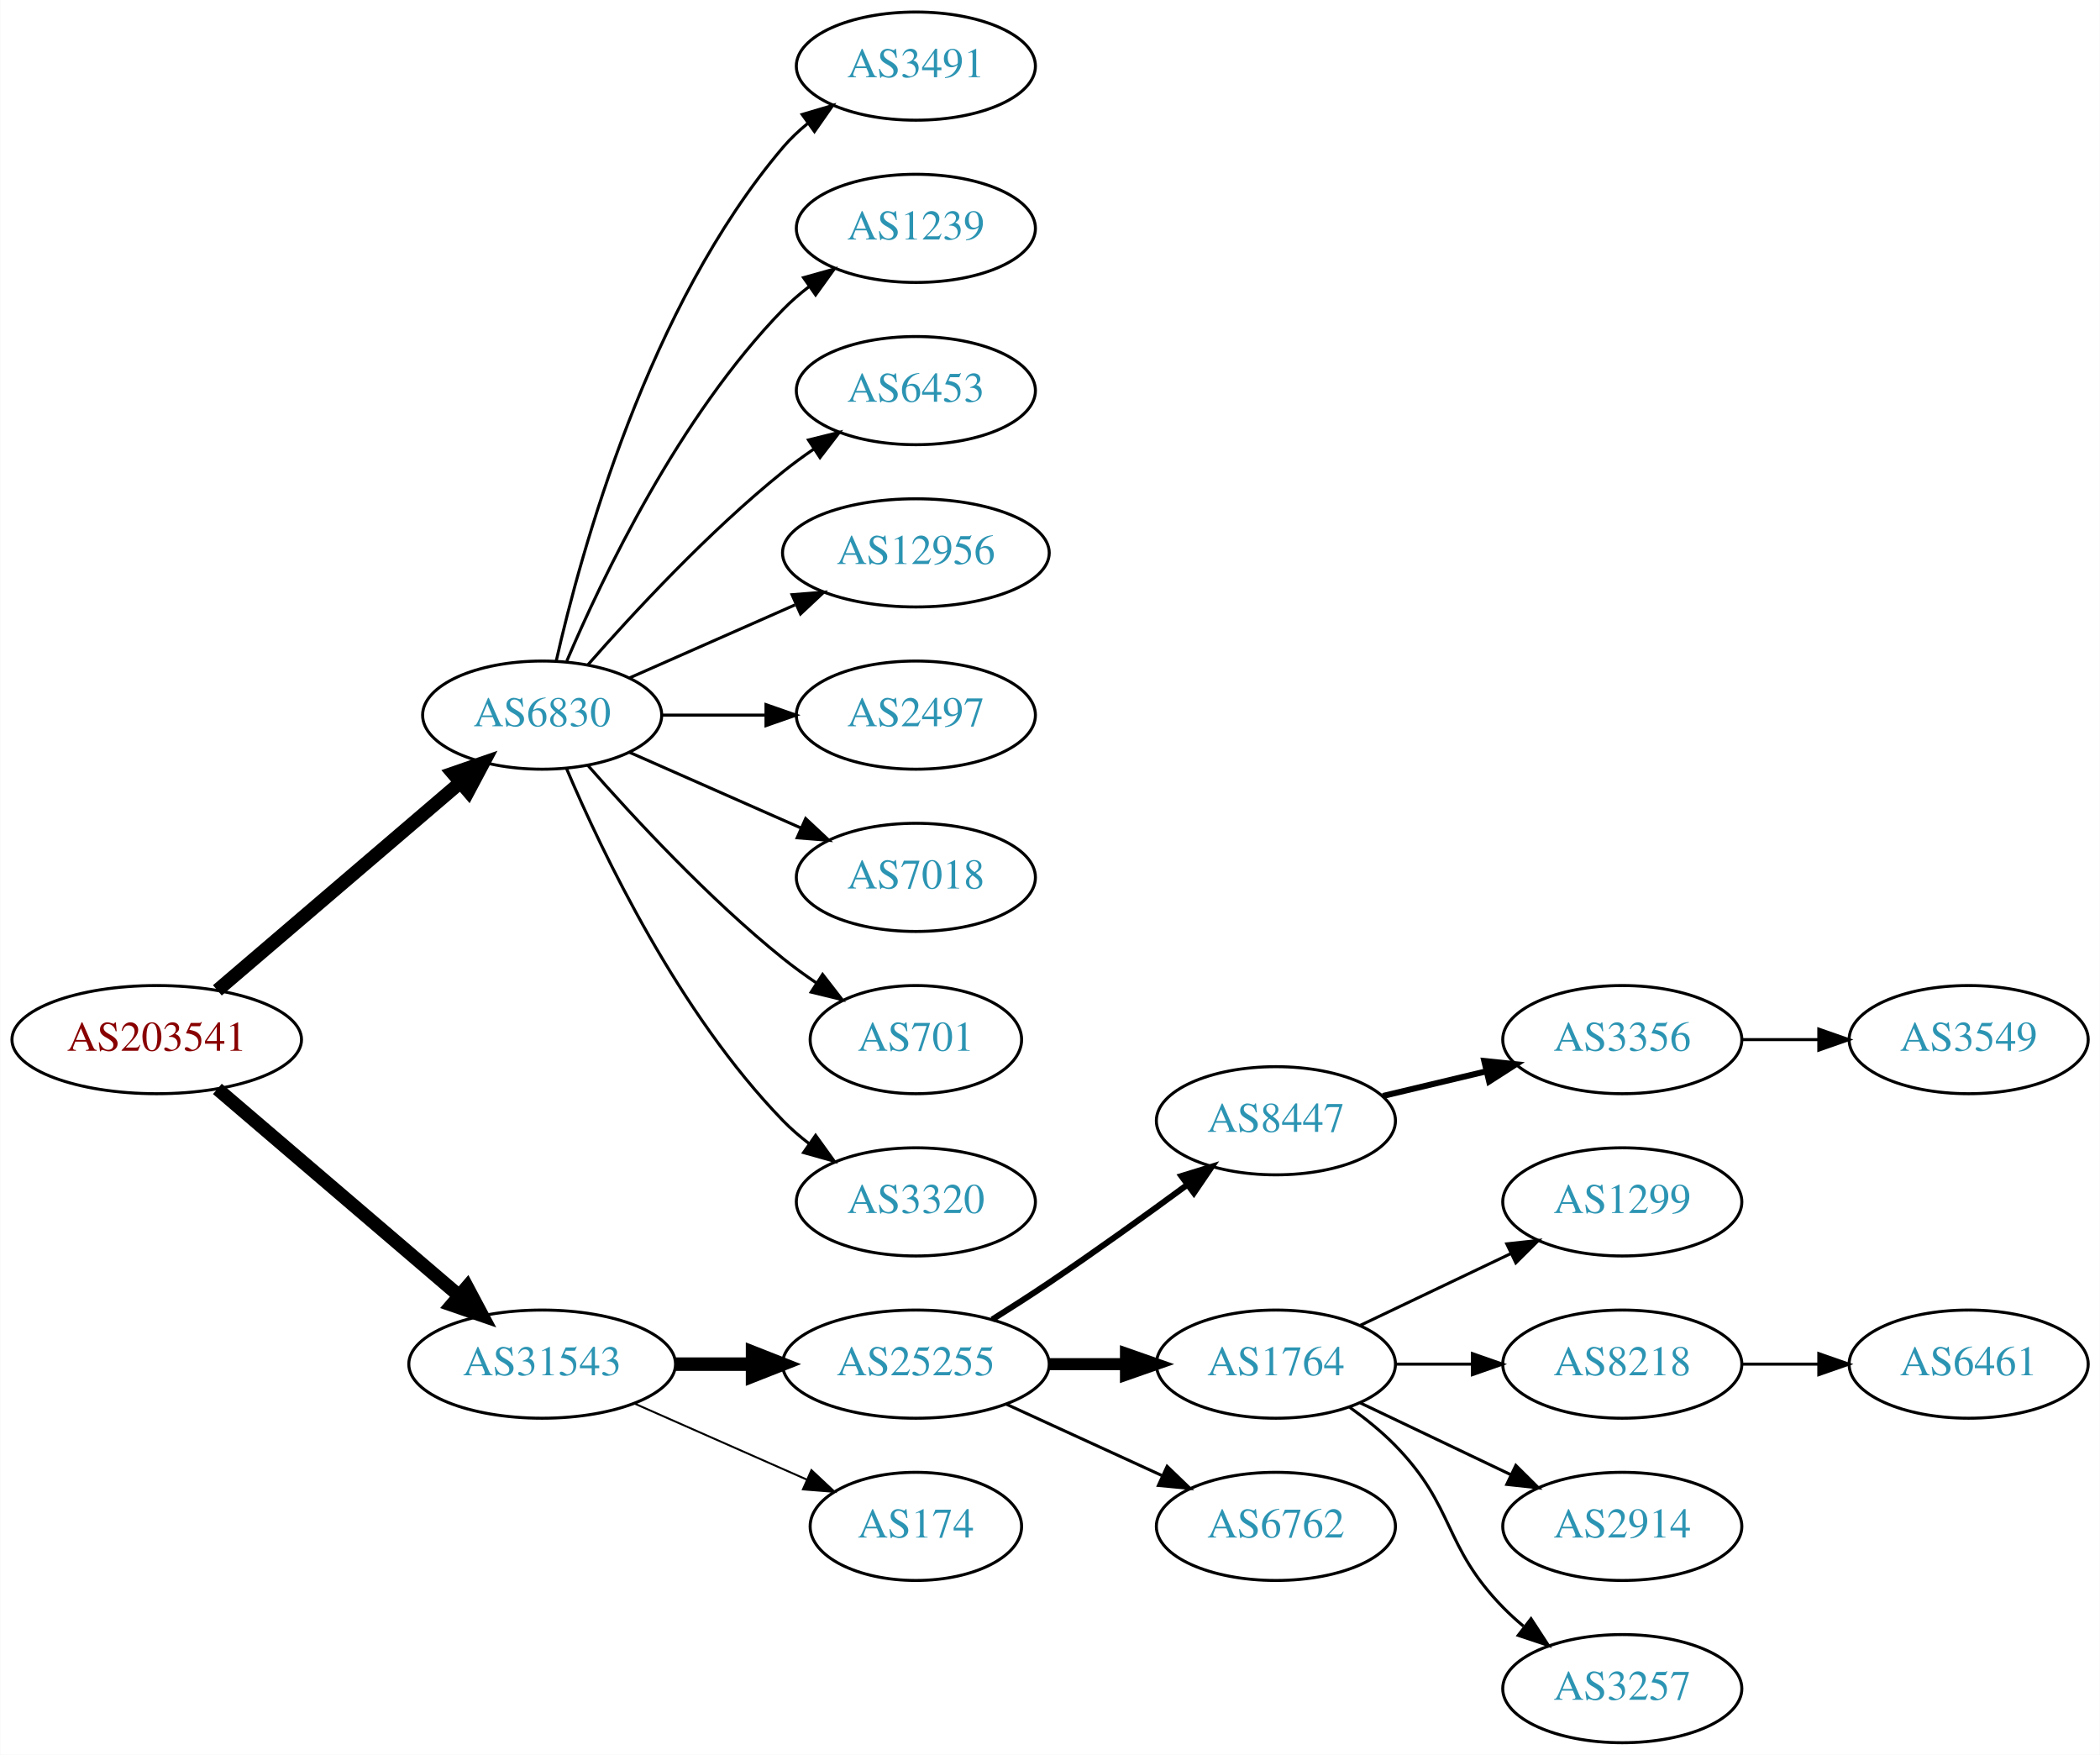
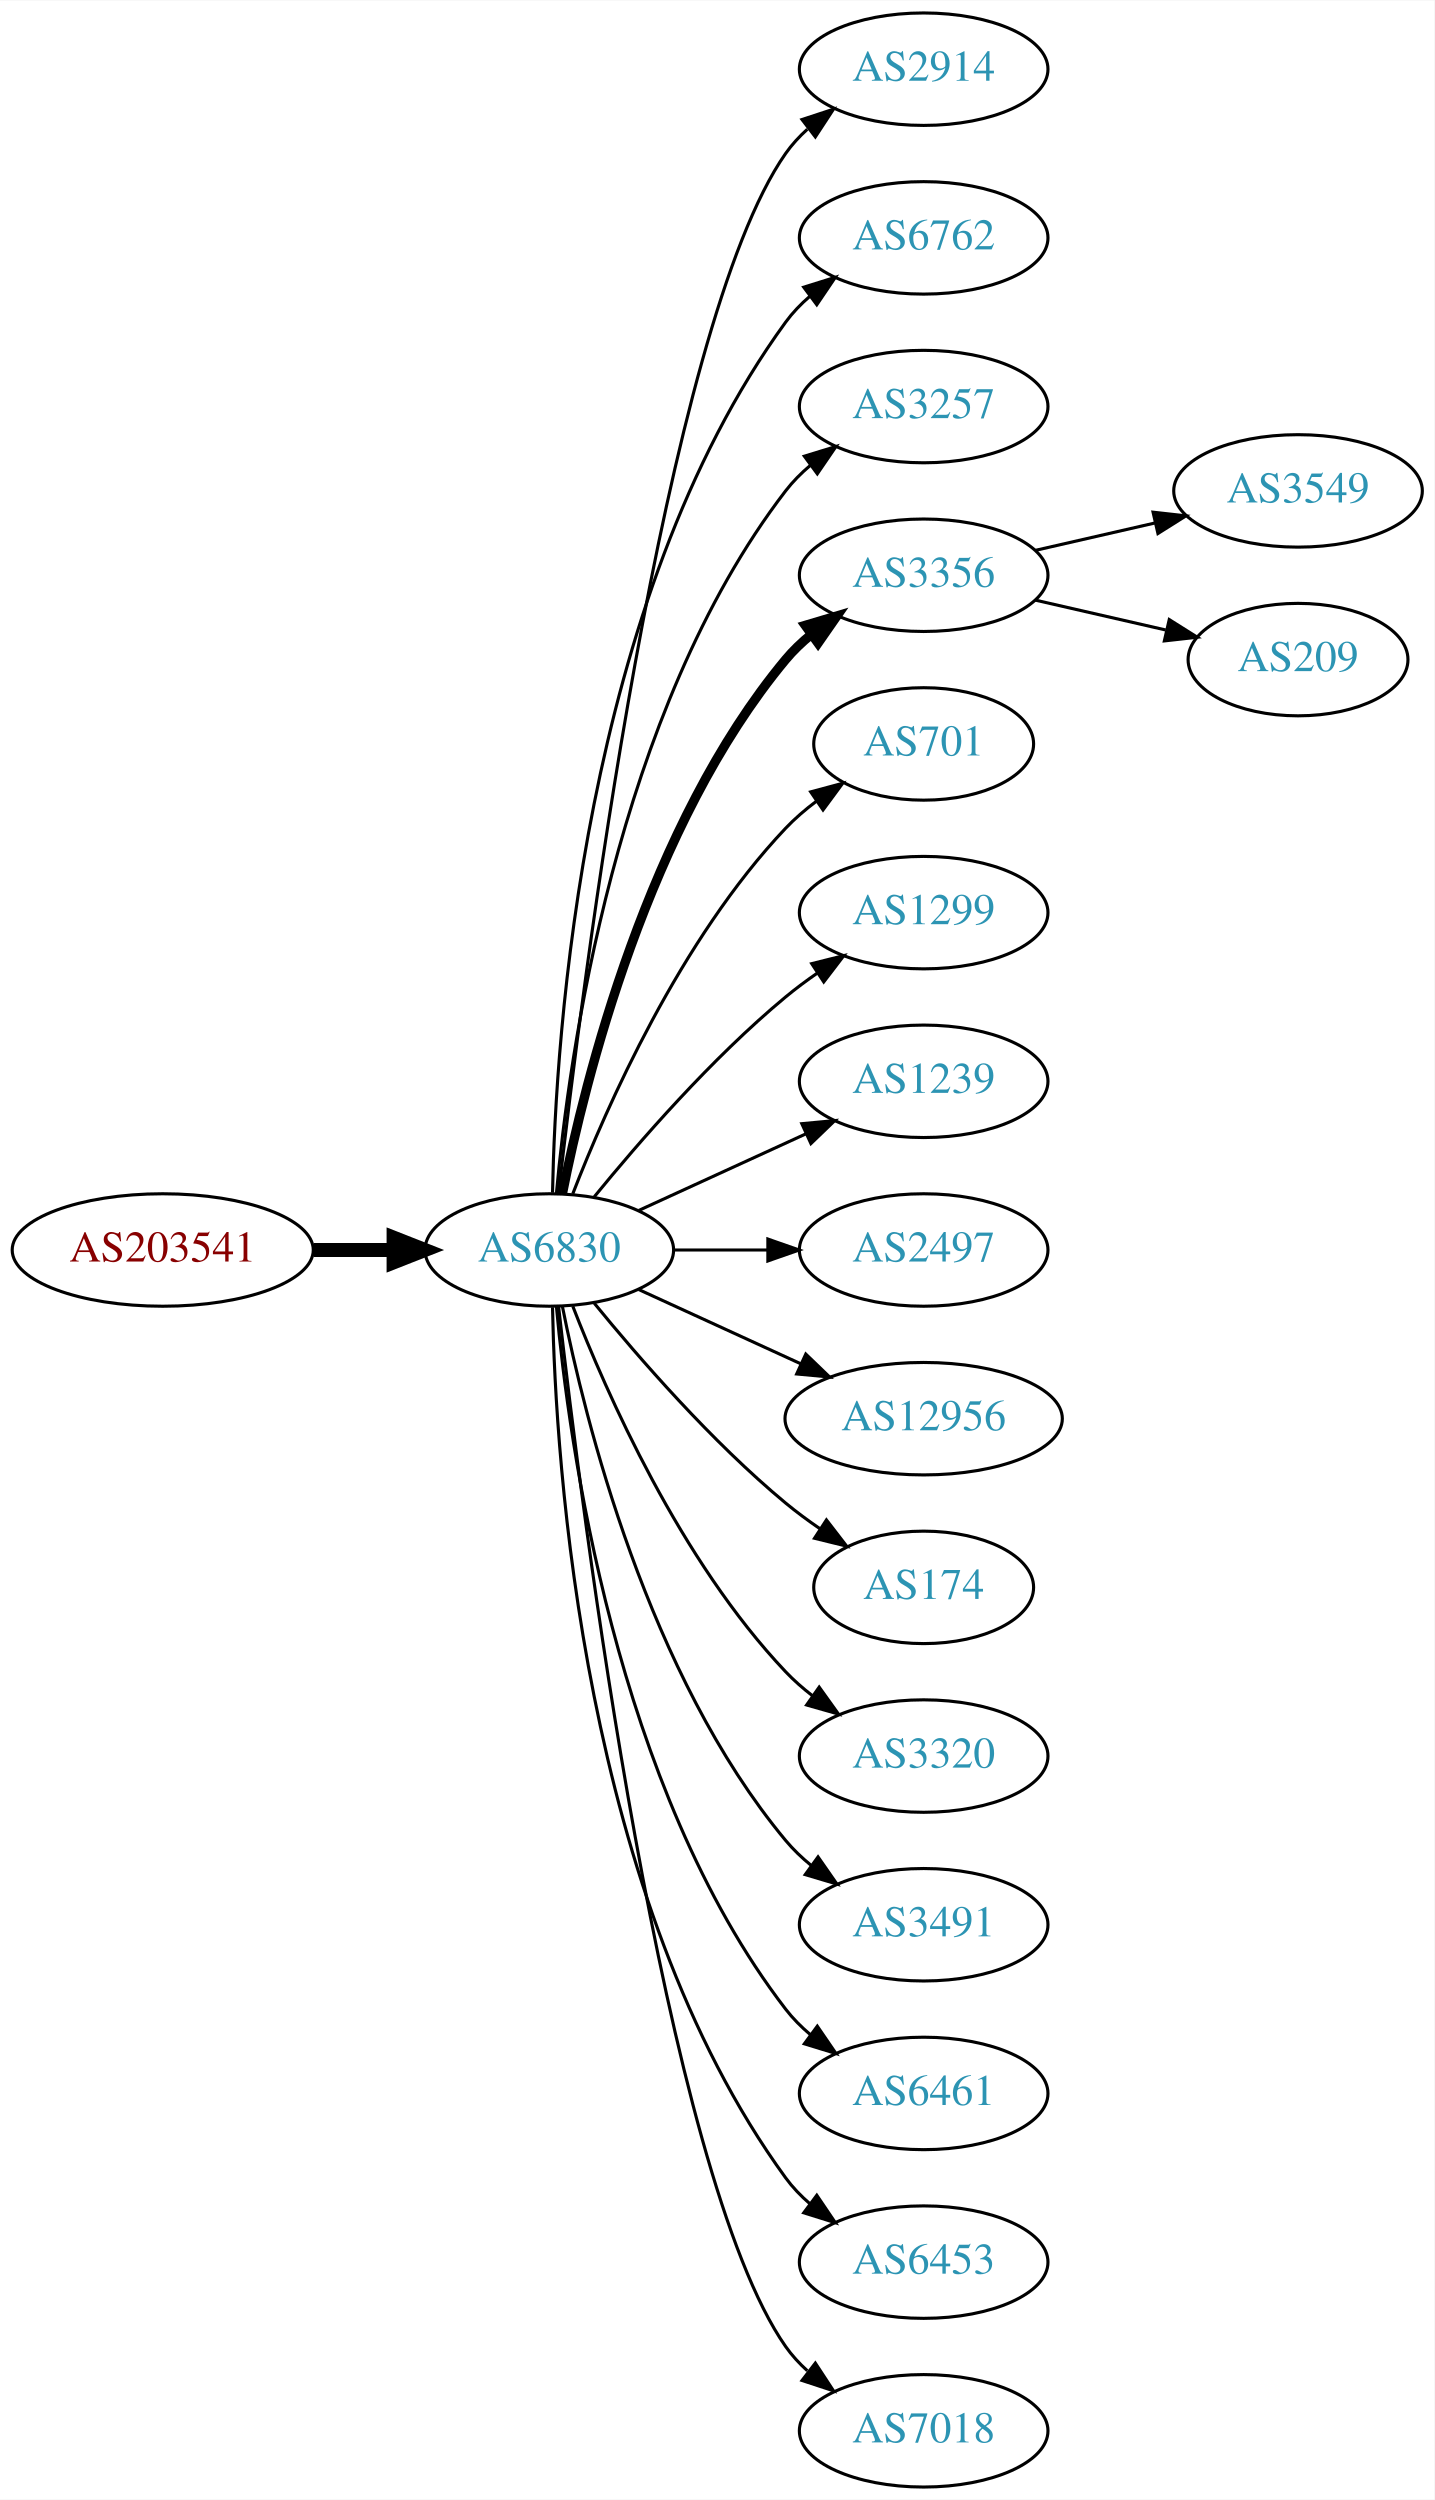
- <svg xmlns="http://www.w3.org/2000/svg" xmlns:xlink="http://www.w3.org/1999/xlink" width="699pt" height="584pt" viewBox="0.00 0.00 698.85 584.00">
-   <g id="graph0" class="graph" transform="scale(1 1) rotate(0) translate(4 580)">
-     <polygon fill="white" stroke="none" points="-4,4 -4,-580 694.855,-580 694.855,4 -4,4" />
+ <svg xmlns="http://www.w3.org/2000/svg" xmlns:xlink="http://www.w3.org/1999/xlink" width="459pt" height="800pt" viewBox="0.00 0.00 459.17 800.00">
+   <g id="graph0" class="graph" transform="scale(1 1) rotate(0) translate(4 796)">
+     <polygon fill="white" stroke="none" points="-4,4 -4,-796 455.17,-796 455.17,4 -4,4" />
    <g id="node1" class="node">
      <g id="a_node1">
        <a xlink:href="/asn/203541" xlink:title="AS203541 ~ Kabelfernsehen Pillersee GmbH [AT]">
-           <ellipse fill="#ffffff" stroke="black" cx="48.096" cy="-234" rx="48.192" ry="18" />
-           <text text-anchor="middle" x="48.096" y="-230.3" font-family="Times,serif" font-size="14.00" fill="#880000">AS203541</text>
+           <ellipse fill="#ffffff" stroke="black" cx="48.096" cy="-396" rx="48.192" ry="18" />
+           <text text-anchor="middle" x="48.096" y="-392.3" font-family="Times,serif" font-size="14.00" fill="#880000">AS203541</text>
        </a>
      </g>
    </g>
    <g id="node2" class="node">
      <g id="a_node2">
        <a xlink:href="/asn/6830" xlink:title="AS6830 ~ LGI-UPC [AT]">
-           <ellipse fill="#ffffff" stroke="black" cx="176.388" cy="-342" rx="39.794" ry="18" />
-           <text text-anchor="middle" x="176.388" y="-338.3" font-family="Times,serif" font-size="14.00" fill="#2c94b3">AS6830</text>
+           <ellipse fill="#ffffff" stroke="black" cx="171.838" cy="-396" rx="39.794" ry="18" />
+           <text text-anchor="middle" x="171.838" y="-392.3" font-family="Times,serif" font-size="14.00" fill="#2c94b3">AS6830</text>
        </a>
      </g>
    </g>
    <g id="edge1" class="edge">
-       <path fill="none" stroke="black" stroke-width="4.5" d="M68.277,-250.403C89.851,-268.852 125.018,-298.926 149.132,-319.547" />
-       <polygon fill="black" stroke="black" stroke-width="4.5" points="146.691,-322.641 156.85,-326.148 151.809,-316.656 146.691,-322.641" />
+       <path fill="none" stroke="black" stroke-width="4.5" d="M96.513,-396C104.867,-396 113.577,-396 121.969,-396" />
+       <polygon fill="black" stroke="black" stroke-width="4.5" points="122.004,-399.938 132.004,-396 122.004,-392.063 122.004,-399.938" />
    </g>
    <g id="node3" class="node">
      <g id="a_node3">
-         <a xlink:href="/asn/31543" xlink:title="AS31543 ~ myNET gmbh [AT]">
-           <ellipse fill="#ffffff" stroke="black" cx="176.388" cy="-126" rx="44.393" ry="18" />
-           <text text-anchor="middle" x="176.388" y="-122.3" font-family="Times,serif" font-size="14.00" fill="#2c94b3">AS31543</text>
+         <a xlink:href="/asn/2914" xlink:title="AS2914 ~ NTT America, Inc. [US]">
+           <ellipse fill="#ffffff" stroke="black" cx="291.681" cy="-774" rx="39.794" ry="18" />
+           <text text-anchor="middle" x="291.681" y="-770.3" font-family="Times,serif" font-size="14.00" fill="#2c94b3">AS2914</text>
        </a>
      </g>
    </g>
    <g id="edge2" class="edge">
-       <path fill="none" stroke="black" stroke-width="4.5" d="M68.277,-217.597C89.727,-199.254 124.614,-169.419 148.715,-148.809" />
-       <polygon fill="black" stroke="black" stroke-width="4.5" points="151.399,-151.695 156.44,-142.203 146.281,-145.71 151.399,-151.695" />
+       <path fill="none" stroke="black" d="M174.808,-414.101C182.036,-477.928 208.714,-691.628 247.484,-747 249.463,-749.825 251.841,-752.416 254.451,-754.779" />
+       <polygon fill="black" stroke="black" points="252.744,-757.881 262.81,-761.188 257.003,-752.326 252.744,-757.881" />
    </g>
    <g id="node4" class="node">
      <g id="a_node4">
-         <a xlink:href="/asn/3491" xlink:title="AS3491 ~ PCCW Global, Inc. [US]">
-           <ellipse fill="#ffffff" stroke="black" cx="300.78" cy="-558" rx="39.794" ry="18" />
-           <text text-anchor="middle" x="300.78" y="-554.3" font-family="Times,serif" font-size="14.00" fill="#2c94b3">AS3491</text>
+         <a xlink:href="/asn/6762" xlink:title="AS6762 ~ TELECOM ITALIA SPARKLE S.p.A. [IT]">
+           <ellipse fill="#ffffff" stroke="black" cx="291.681" cy="-720" rx="39.794" ry="18" />
+           <text text-anchor="middle" x="291.681" y="-716.3" font-family="Times,serif" font-size="14.00" fill="#2c94b3">AS6762</text>
        </a>
      </g>
    </g>
    <g id="edge3" class="edge">
-       <path fill="none" stroke="black" d="M181.081,-360.075C189.221,-396.148 211.654,-478.14 256.584,-531 259.018,-533.864 261.834,-536.521 264.839,-538.961" />
-       <polygon fill="black" stroke="black" points="262.938,-541.905 273.099,-544.906 267.028,-536.224 262.938,-541.905" />
+       <path fill="none" stroke="black" d="M172.87,-414.337C173.843,-464.079 182.562,-603.806 247.484,-693 249.696,-696.039 252.364,-698.813 255.276,-701.326" />
+       <polygon fill="black" stroke="black" points="253.294,-704.214 263.407,-707.373 257.471,-698.597 253.294,-704.214" />
    </g>
    <g id="node5" class="node">
      <g id="a_node5">
-         <a xlink:href="/asn/1239" xlink:title="AS1239 ~ Sprint [US]">
-           <ellipse fill="#ffffff" stroke="black" cx="300.78" cy="-504" rx="39.794" ry="18" />
-           <text text-anchor="middle" x="300.78" y="-500.3" font-family="Times,serif" font-size="14.00" fill="#2c94b3">AS1239</text>
+         <a xlink:href="/asn/3257" xlink:title="AS3257 ~ GTT [DE]">
+           <ellipse fill="#ffffff" stroke="black" cx="291.681" cy="-666" rx="39.794" ry="18" />
+           <text text-anchor="middle" x="291.681" y="-662.3" font-family="Times,serif" font-size="14.00" fill="#2c94b3">AS3257</text>
        </a>
      </g>
    </g>
    <g id="edge4" class="edge">
-       <path fill="none" stroke="black" d="M184.578,-359.975C196.345,-387.682 221.919,-441.348 256.584,-477 259.204,-479.695 262.144,-482.239 265.227,-484.608" />
-       <polygon fill="black" stroke="black" points="263.394,-487.597 273.596,-490.455 267.403,-481.859 263.394,-487.597" />
+       <path fill="none" stroke="black" d="M174.122,-414.117C178.02,-457.332 193.037,-568.131 247.484,-639 249.774,-641.981 252.494,-644.716 255.439,-647.205" />
+       <polygon fill="black" stroke="black" points="253.485,-650.113 263.615,-653.218 257.633,-644.473 253.485,-650.113" />
    </g>
    <g id="node6" class="node">
      <g id="a_node6">
-         <a xlink:href="/asn/6453" xlink:title="AS6453 ~ TATA COMMUNICATIONS (AMERICA) INC [US]">
-           <ellipse fill="#ffffff" stroke="black" cx="300.78" cy="-450" rx="39.794" ry="18" />
-           <text text-anchor="middle" x="300.78" y="-446.3" font-family="Times,serif" font-size="14.00" fill="#2c94b3">AS6453</text>
+         <a xlink:href="/asn/3356" xlink:title="AS3356 ~ Level 3 Parent, LLC [US]">
+           <ellipse fill="#ffffff" stroke="black" cx="291.681" cy="-612" rx="39.794" ry="18" />
+           <text text-anchor="middle" x="291.681" y="-608.3" font-family="Times,serif" font-size="14.00" fill="#2c94b3">AS3356</text>
        </a>
      </g>
    </g>
    <g id="edge5" class="edge">
-       <path fill="none" stroke="black" d="M191.54,-358.663C206.641,-375.894 231.762,-403.024 256.584,-423 259.839,-425.62 263.364,-428.192 266.949,-430.646" />
-       <polygon fill="black" stroke="black" points="265.036,-433.577 275.321,-436.121 268.867,-427.719 265.036,-433.577" />
+       <path fill="none" stroke="black" stroke-width="3" d="M176.037,-414.073C183.2,-450.141 203.474,-532.125 247.484,-585 249.889,-587.889 252.686,-590.563 255.678,-593.013" />
+       <polygon fill="black" stroke="black" stroke-width="3" points="253.766,-595.95 263.921,-598.973 257.868,-590.277 253.766,-595.95" />
    </g>
    <g id="node7" class="node">
      <g id="a_node7">
-         <a xlink:href="/asn/12956" xlink:title="AS12956 ~ TELXIUS [ES]">
-           <ellipse fill="#ffffff" stroke="black" cx="300.78" cy="-396" rx="44.393" ry="18" />
-           <text text-anchor="middle" x="300.78" y="-392.3" font-family="Times,serif" font-size="14.00" fill="#2c94b3">AS12956</text>
+         <a xlink:href="/asn/701" xlink:title="AS701 ~ UUNET [US]">
+           <ellipse fill="#ffffff" stroke="black" cx="291.681" cy="-558" rx="35.194" ry="18" />
+           <text text-anchor="middle" x="291.681" y="-554.3" font-family="Times,serif" font-size="14.00" fill="#2c94b3">AS701</text>
        </a>
      </g>
    </g>
    <g id="edge6" class="edge">
-       <path fill="none" stroke="black" d="M205.467,-354.389C221.783,-361.587 242.593,-370.769 260.513,-378.675" />
-       <polygon fill="black" stroke="black" points="259.562,-382.081 270.124,-382.916 262.388,-375.677 259.562,-382.081" />
+       <path fill="none" stroke="black" d="M179.361,-413.994C190.112,-441.728 213.769,-495.429 247.484,-531 250.427,-534.105 253.801,-537.001 257.336,-539.655" />
+       <polygon fill="black" stroke="black" points="255.522,-542.654 265.755,-545.397 259.466,-536.871 255.522,-542.654" />
    </g>
    <g id="node8" class="node">
      <g id="a_node8">
-         <a xlink:href="/asn/2497" xlink:title="AS2497 ~ Internet Initiative Japan Inc. [JP]">
-           <ellipse fill="#ffffff" stroke="black" cx="300.78" cy="-342" rx="39.794" ry="18" />
-           <text text-anchor="middle" x="300.78" y="-338.3" font-family="Times,serif" font-size="14.00" fill="#2c94b3">AS2497</text>
+         <a xlink:href="/asn/1299" xlink:title="AS1299 ~ Telia Carrier [EU]">
+           <ellipse fill="#ffffff" stroke="black" cx="291.681" cy="-504" rx="39.794" ry="18" />
+           <text text-anchor="middle" x="291.681" y="-500.3" font-family="Times,serif" font-size="14.00" fill="#2c94b3">AS1299</text>
        </a>
      </g>
    </g>
    <g id="edge7" class="edge">
-       <path fill="none" stroke="black" d="M216.113,-342C227.052,-342 239.102,-342 250.568,-342" />
-       <polygon fill="black" stroke="black" points="250.886,-345.5 260.886,-342 250.886,-338.5 250.886,-345.5" />
+       <path fill="none" stroke="black" d="M186.257,-413.065C200.372,-430.375 223.786,-457.345 247.484,-477 250.701,-479.668 254.201,-482.27 257.772,-484.741" />
+       <polygon fill="black" stroke="black" points="255.85,-487.666 266.128,-490.236 259.695,-481.817 255.85,-487.666" />
    </g>
    <g id="node9" class="node">
      <g id="a_node9">
-         <a xlink:href="/asn/7018" xlink:title="AS7018 ~ AT&amp;T Services, Inc. [US]">
-           <ellipse fill="#ffffff" stroke="black" cx="300.78" cy="-288" rx="39.794" ry="18" />
-           <text text-anchor="middle" x="300.78" y="-284.3" font-family="Times,serif" font-size="14.00" fill="#2c94b3">AS7018</text>
+         <a xlink:href="/asn/1239" xlink:title="AS1239 ~ Sprint [US]">
+           <ellipse fill="#ffffff" stroke="black" cx="291.681" cy="-450" rx="39.794" ry="18" />
+           <text text-anchor="middle" x="291.681" y="-446.3" font-family="Times,serif" font-size="14.00" fill="#2c94b3">AS1239</text>
        </a>
      </g>
    </g>
    <g id="edge8" class="edge">
-       <path fill="none" stroke="black" d="M205.467,-329.611C222.415,-322.134 244.212,-312.517 262.581,-304.412" />
-       <polygon fill="black" stroke="black" points="264.095,-307.57 271.831,-300.331 261.269,-301.166 264.095,-307.57" />
+       <path fill="none" stroke="black" d="M200.467,-408.661C216.424,-415.973 236.694,-425.261 253.977,-433.181" />
+       <polygon fill="black" stroke="black" points="252.676,-436.435 263.225,-437.419 255.592,-430.071 252.676,-436.435" />
    </g>
    <g id="node10" class="node">
      <g id="a_node10">
-         <a xlink:href="/asn/701" xlink:title="AS701 ~ UUNET [US]">
-           <ellipse fill="#ffffff" stroke="black" cx="300.78" cy="-234" rx="35.194" ry="18" />
-           <text text-anchor="middle" x="300.78" y="-230.3" font-family="Times,serif" font-size="14.00" fill="#2c94b3">AS701</text>
+         <a xlink:href="/asn/2497" xlink:title="AS2497 ~ Internet Initiative Japan Inc. [JP]">
+           <ellipse fill="#ffffff" stroke="black" cx="291.681" cy="-396" rx="39.794" ry="18" />
+           <text text-anchor="middle" x="291.681" y="-392.3" font-family="Times,serif" font-size="14.00" fill="#2c94b3">AS2497</text>
        </a>
      </g>
    </g>
    <g id="edge9" class="edge">
-       <path fill="none" stroke="black" d="M191.54,-325.337C206.641,-308.106 231.762,-280.976 256.584,-261 260.089,-258.179 263.907,-255.413 267.775,-252.792" />
-       <polygon fill="black" stroke="black" points="269.732,-255.694 276.22,-247.318 265.925,-249.82 269.732,-255.694" />
+       <path fill="none" stroke="black" d="M211.751,-396C221.304,-396 231.654,-396 241.616,-396" />
+       <polygon fill="black" stroke="black" points="241.809,-399.5 251.809,-396 241.809,-392.5 241.809,-399.5" />
    </g>
    <g id="node11" class="node">
      <g id="a_node11">
-         <a xlink:href="/asn/3320" xlink:title="AS3320 ~ DTAG [DE]">
-           <ellipse fill="#ffffff" stroke="black" cx="300.78" cy="-180" rx="39.794" ry="18" />
-           <text text-anchor="middle" x="300.78" y="-176.3" font-family="Times,serif" font-size="14.00" fill="#2c94b3">AS3320</text>
+         <a xlink:href="/asn/12956" xlink:title="AS12956 ~ TELXIUS [ES]">
+           <ellipse fill="#ffffff" stroke="black" cx="291.681" cy="-342" rx="44.393" ry="18" />
+           <text text-anchor="middle" x="291.681" y="-338.3" font-family="Times,serif" font-size="14.00" fill="#2c94b3">AS12956</text>
        </a>
      </g>
    </g>
    <g id="edge10" class="edge">
-       <path fill="none" stroke="black" d="M184.578,-324.025C196.345,-296.318 221.919,-242.652 256.584,-207 259.204,-204.305 262.144,-201.761 265.227,-199.392" />
-       <polygon fill="black" stroke="black" points="267.403,-202.141 273.596,-193.545 263.394,-196.403 267.403,-202.141" />
+       <path fill="none" stroke="black" d="M200.467,-383.339C215.965,-376.238 235.531,-367.272 252.478,-359.506" />
+       <polygon fill="black" stroke="black" points="253.948,-362.683 261.58,-355.335 251.031,-356.319 253.948,-362.683" />
    </g>
    <g id="node12" class="node">
      <g id="a_node12">
-         <a xlink:href="/asn/25255" xlink:title="AS25255 ~ ==&gt; TELE2 AUSTRIA &lt;== [AT]">
-           <ellipse fill="#ffffff" stroke="black" cx="300.78" cy="-126" rx="44.393" ry="18" />
-           <text text-anchor="middle" x="300.78" y="-122.3" font-family="Times,serif" font-size="14.00" fill="#2c94b3">AS25255</text>
+         <a xlink:href="/asn/174" xlink:title="AS174 ~ Cogent Communications [US]">
+           <ellipse fill="#ffffff" stroke="black" cx="291.681" cy="-288" rx="35.194" ry="18" />
+           <text text-anchor="middle" x="291.681" y="-284.3" font-family="Times,serif" font-size="14.00" fill="#2c94b3">AS174</text>
        </a>
      </g>
    </g>
    <g id="edge11" class="edge">
-       <path fill="none" stroke="black" stroke-width="4.5" d="M220.883,-126C229.089,-126 237.761,-126 246.233,-126" />
-       <polygon fill="black" stroke="black" stroke-width="4.5" points="246.424,-129.938 256.424,-126 246.424,-122.063 246.424,-129.938" />
+       <path fill="none" stroke="black" d="M186.257,-378.935C200.372,-361.625 223.786,-334.655 247.484,-315 250.948,-312.128 254.74,-309.331 258.595,-306.692" />
+       <polygon fill="black" stroke="black" points="260.556,-309.592 267.027,-301.203 256.737,-303.725 260.556,-309.592" />
    </g>
    <g id="node13" class="node">
      <g id="a_node13">
-         <a xlink:href="/asn/174" xlink:title="AS174 ~ Cogent Communications [US]">
-           <ellipse fill="#ffffff" stroke="black" cx="300.78" cy="-72" rx="35.194" ry="18" />
-           <text text-anchor="middle" x="300.78" y="-68.3" font-family="Times,serif" font-size="14.00" fill="#2c94b3">AS174</text>
+         <a xlink:href="/asn/3320" xlink:title="AS3320 ~ DTAG [DE]">
+           <ellipse fill="#ffffff" stroke="black" cx="291.681" cy="-234" rx="39.794" ry="18" />
+           <text text-anchor="middle" x="291.681" y="-230.3" font-family="Times,serif" font-size="14.00" fill="#2c94b3">AS3320</text>
        </a>
      </g>
    </g>
    <g id="edge12" class="edge">
-       <path fill="none" stroke="black" stroke-width="0.643" d="M207.015,-112.928C224.286,-105.308 246.177,-95.65 264.355,-87.629" />
-       <polygon fill="black" stroke="black" stroke-width="0.643" points="266.012,-90.724 273.749,-83.485 263.187,-84.32 266.012,-90.724" />
+       <path fill="none" stroke="black" d="M179.361,-378.006C190.112,-350.272 213.769,-296.571 247.484,-261 250.07,-258.272 252.988,-255.706 256.056,-253.323" />
+       <polygon fill="black" stroke="black" points="258.234,-256.07 264.404,-247.457 254.21,-250.342 258.234,-256.07" />
    </g>
    <g id="node14" class="node">
      <g id="a_node14">
-         <a xlink:href="/asn/8447" xlink:title="AS8447 ~ A1 Telekom Austria AG [AT]">
-           <ellipse fill="#ffffff" stroke="black" cx="420.622" cy="-207" rx="39.794" ry="18" />
-           <text text-anchor="middle" x="420.622" y="-203.3" font-family="Times,serif" font-size="14.00" fill="#2c94b3">AS8447</text>
+         <a xlink:href="/asn/3491" xlink:title="AS3491 ~ PCCW Global, Inc. [US]">
+           <ellipse fill="#ffffff" stroke="black" cx="291.681" cy="-180" rx="39.794" ry="18" />
+           <text text-anchor="middle" x="291.681" y="-176.3" font-family="Times,serif" font-size="14.00" fill="#2c94b3">AS3491</text>
        </a>
      </g>
    </g>
    <g id="edge13" class="edge">
-       <path fill="none" stroke="black" stroke-width="2" d="M326.182,-140.852C332.366,-144.725 338.96,-148.951 344.976,-153 360.469,-163.429 377.359,-175.579 391.147,-185.709" />
-       <polygon fill="black" stroke="black" stroke-width="2" points="389.168,-188.599 399.292,-191.723 393.326,-182.967 389.168,-188.599" />
+       <path fill="none" stroke="black" d="M176.037,-377.927C183.2,-341.859 203.474,-259.875 247.484,-207 249.889,-204.111 252.686,-201.437 255.678,-198.987" />
+       <polygon fill="black" stroke="black" points="257.868,-201.723 263.921,-193.027 253.766,-196.05 257.868,-201.723" />
    </g>
    <g id="node15" class="node">
      <g id="a_node15">
-         <a xlink:href="/asn/1764" xlink:title="AS1764 ~ NEXTLAYER-AS [AT]">
-           <ellipse fill="#ffffff" stroke="black" cx="420.622" cy="-126" rx="39.794" ry="18" />
-           <text text-anchor="middle" x="420.622" y="-122.3" font-family="Times,serif" font-size="14.00" fill="#2c94b3">AS1764</text>
+         <a xlink:href="/asn/6461" xlink:title="AS6461 ~ Zayo Bandwidth [US]">
+           <ellipse fill="#ffffff" stroke="black" cx="291.681" cy="-126" rx="39.794" ry="18" />
+           <text text-anchor="middle" x="291.681" y="-122.3" font-family="Times,serif" font-size="14.00" fill="#2c94b3">AS6461</text>
        </a>
      </g>
    </g>
    <g id="edge14" class="edge">
-       <path fill="none" stroke="black" stroke-width="4" d="M344.991,-126C353.303,-126 362.066,-126 370.548,-126" />
-       <polygon fill="black" stroke="black" stroke-width="4" points="370.707,-129.5 380.707,-126 370.707,-122.5 370.707,-129.5" />
+       <path fill="none" stroke="black" d="M174.122,-377.883C178.02,-334.668 193.037,-223.869 247.484,-153 249.774,-150.019 252.494,-147.284 255.439,-144.795" />
+       <polygon fill="black" stroke="black" points="257.633,-147.527 263.615,-138.782 253.485,-141.887 257.633,-147.527" />
    </g>
    <g id="node16" class="node">
      <g id="a_node16">
-         <a xlink:href="/asn/6762" xlink:title="AS6762 ~ TELECOM ITALIA SPARKLE S.p.A. [IT]">
-           <ellipse fill="#ffffff" stroke="black" cx="420.622" cy="-72" rx="39.794" ry="18" />
-           <text text-anchor="middle" x="420.622" y="-68.3" font-family="Times,serif" font-size="14.00" fill="#2c94b3">AS6762</text>
+         <a xlink:href="/asn/6453" xlink:title="AS6453 ~ TATA COMMUNICATIONS (AMERICA) INC [US]">
+           <ellipse fill="#ffffff" stroke="black" cx="291.681" cy="-72" rx="39.794" ry="18" />
+           <text text-anchor="middle" x="291.681" y="-68.3" font-family="Times,serif" font-size="14.00" fill="#2c94b3">AS6453</text>
        </a>
      </g>
    </g>
    <g id="edge15" class="edge">
-       <path fill="none" stroke="black" d="M330.909,-112.652C346.521,-105.498 365.918,-96.609 382.59,-88.969" />
-       <polygon fill="black" stroke="black" points="384.409,-91.986 392.042,-84.638 381.493,-85.622 384.409,-91.986" />
+       <path fill="none" stroke="black" d="M172.87,-377.663C173.843,-327.921 182.562,-188.194 247.484,-99 249.696,-95.961 252.364,-93.187 255.276,-90.674" />
+       <polygon fill="black" stroke="black" points="257.471,-93.403 263.407,-84.627 253.294,-87.786 257.471,-93.403" />
    </g>
    <g id="node17" class="node">
      <g id="a_node17">
-         <a xlink:href="/asn/3356" xlink:title="AS3356 ~ Level 3 Parent, LLC [US]">
-           <ellipse fill="#ffffff" stroke="black" cx="535.915" cy="-234" rx="39.794" ry="18" />
-           <text text-anchor="middle" x="535.915" y="-230.3" font-family="Times,serif" font-size="14.00" fill="#2c94b3">AS3356</text>
+         <a xlink:href="/asn/7018" xlink:title="AS7018 ~ AT&amp;T Services, Inc. [US]">
+           <ellipse fill="#ffffff" stroke="black" cx="291.681" cy="-18" rx="39.794" ry="18" />
+           <text text-anchor="middle" x="291.681" y="-14.3" font-family="Times,serif" font-size="14.00" fill="#2c94b3">AS7018</text>
        </a>
      </g>
    </g>
    <g id="edge16" class="edge">
-       <path fill="none" stroke="black" stroke-width="2" d="M456.229,-215.248C467.101,-217.838 479.255,-220.735 490.698,-223.462" />
-       <polygon fill="black" stroke="black" stroke-width="2" points="489.981,-226.889 500.52,-225.803 491.604,-220.08 489.981,-226.889" />
+       <path fill="none" stroke="black" d="M174.808,-377.899C182.036,-314.072 208.714,-100.372 247.484,-45 249.463,-42.175 251.841,-39.584 254.451,-37.221" />
+       <polygon fill="black" stroke="black" points="257.003,-39.674 262.81,-30.812 252.744,-34.119 257.003,-39.674" />
    </g>
    <g id="node18" class="node">
      <g id="a_node18">
-         <a xlink:href="/asn/1299" xlink:title="AS1299 ~ Telia Carrier [EU]">
-           <ellipse fill="#ffffff" stroke="black" cx="535.915" cy="-180" rx="39.794" ry="18" />
-           <text text-anchor="middle" x="535.915" y="-176.3" font-family="Times,serif" font-size="14.00" fill="#2c94b3">AS1299</text>
+         <a xlink:href="/asn/3549" xlink:title="AS3549 ~ Level 3 Parent, LLC [US]">
+           <ellipse fill="#ffffff" stroke="black" cx="411.523" cy="-639" rx="39.794" ry="18" />
+           <text text-anchor="middle" x="411.523" y="-635.3" font-family="Times,serif" font-size="14.00" fill="#2c94b3">AS3549</text>
        </a>
      </g>
    </g>
    <g id="edge17" class="edge">
-       <path fill="none" stroke="black" d="M448.759,-138.934C463.753,-146.081 482.574,-155.052 498.797,-162.785" />
-       <polygon fill="black" stroke="black" points="497.467,-166.028 508,-167.171 500.479,-159.709 497.467,-166.028" />
+       <path fill="none" stroke="black" d="M327.4,-619.955C339.4,-622.704 353.021,-625.825 365.713,-628.733" />
+       <polygon fill="black" stroke="black" points="365.116,-632.187 375.645,-631.009 366.679,-625.364 365.116,-632.187" />
    </g>
    <g id="node19" class="node">
      <g id="a_node19">
-         <a xlink:href="/asn/8218" xlink:title="AS8218 ~ legacy Neotelecoms [FR]">
-           <ellipse fill="#ffffff" stroke="black" cx="535.915" cy="-126" rx="39.794" ry="18" />
-           <text text-anchor="middle" x="535.915" y="-122.3" font-family="Times,serif" font-size="14.00" fill="#2c94b3">AS8218</text>
+         <a xlink:href="/asn/209" xlink:title="AS209 ~ CenturyLink Communications, LLC [US]">
+           <ellipse fill="#ffffff" stroke="black" cx="411.523" cy="-585" rx="35.194" ry="18" />
+           <text text-anchor="middle" x="411.523" y="-581.3" font-family="Times,serif" font-size="14.00" fill="#2c94b3">AS209</text>
        </a>
      </g>
    </g>
    <g id="edge18" class="edge">
-       <path fill="none" stroke="black" d="M460.294,-126C468.497,-126 477.261,-126 485.794,-126" />
-       <polygon fill="black" stroke="black" points="486.033,-129.5 496.033,-126 486.033,-122.5 486.033,-129.5" />
-     </g>
-     <g id="node20" class="node">
-       <g id="a_node20">
-         <a xlink:href="/asn/2914" xlink:title="AS2914 ~ NTT America, Inc. [US]">
-           <ellipse fill="#ffffff" stroke="black" cx="535.915" cy="-72" rx="39.794" ry="18" />
-           <text text-anchor="middle" x="535.915" y="-68.3" font-family="Times,serif" font-size="14.00" fill="#2c94b3">AS2914</text>
-         </a>
-       </g>
-     </g>
-     <g id="edge19" class="edge">
-       <path fill="none" stroke="black" d="M448.759,-113.066C463.753,-105.919 482.574,-96.948 498.797,-89.215" />
-       <polygon fill="black" stroke="black" points="500.479,-92.291 508,-84.829 497.467,-85.972 500.479,-92.291" />
-     </g>
-     <g id="node21" class="node">
-       <g id="a_node21">
-         <a xlink:href="/asn/3257" xlink:title="AS3257 ~ GTT [DE]">
-           <ellipse fill="#ffffff" stroke="black" cx="535.915" cy="-18" rx="39.794" ry="18" />
-           <text text-anchor="middle" x="535.915" y="-14.3" font-family="Times,serif" font-size="14.00" fill="#2c94b3">AS3257</text>
-         </a>
-       </g>
-     </g>
-     <g id="edge20" class="edge">
-       <path fill="none" stroke="black" d="M445.216,-111.611C450.472,-107.852 455.804,-103.563 460.269,-99 480.441,-78.383 476.096,-65.617 496.269,-45 498.362,-42.861 500.645,-40.782 503.022,-38.79" />
-       <polygon fill="black" stroke="black" points="505.54,-41.268 511.321,-32.389 501.265,-35.725 505.54,-41.268" />
-     </g>
-     <g id="node23" class="node">
-       <g id="a_node23">
-         <a xlink:href="/asn/3549" xlink:title="AS3549 ~ Level 3 Parent, LLC [US]">
-           <ellipse fill="#ffffff" stroke="black" cx="651.208" cy="-234" rx="39.794" ry="18" />
-           <text text-anchor="middle" x="651.208" y="-230.3" font-family="Times,serif" font-size="14.00" fill="#2c94b3">AS3549</text>
-         </a>
-       </g>
-     </g>
-     <g id="edge22" class="edge">
-       <path fill="none" stroke="black" d="M575.587,-234C583.79,-234 592.554,-234 601.087,-234" />
-       <polygon fill="black" stroke="black" points="601.326,-237.5 611.326,-234 601.326,-230.5 601.326,-237.5" />
-     </g>
-     <g id="node22" class="node">
-       <g id="a_node22">
-         <a xlink:href="/asn/6461" xlink:title="AS6461 ~ Zayo Bandwidth [US]">
-           <ellipse fill="#ffffff" stroke="black" cx="651.208" cy="-126" rx="39.794" ry="18" />
-           <text text-anchor="middle" x="651.208" y="-122.3" font-family="Times,serif" font-size="14.00" fill="#2c94b3">AS6461</text>
-         </a>
-       </g>
-     </g>
-     <g id="edge21" class="edge">
-       <path fill="none" stroke="black" d="M575.587,-126C583.79,-126 592.554,-126 601.087,-126" />
-       <polygon fill="black" stroke="black" points="601.326,-129.5 611.326,-126 601.326,-122.5 601.326,-129.5" />
+       <path fill="none" stroke="black" d="M327.4,-604.045C340.492,-601.045 355.514,-597.604 369.155,-594.478" />
+       <polygon fill="black" stroke="black" points="370.297,-597.807 379.262,-592.162 368.733,-590.984 370.297,-597.807" />
    </g>
  </g>
</svg>
